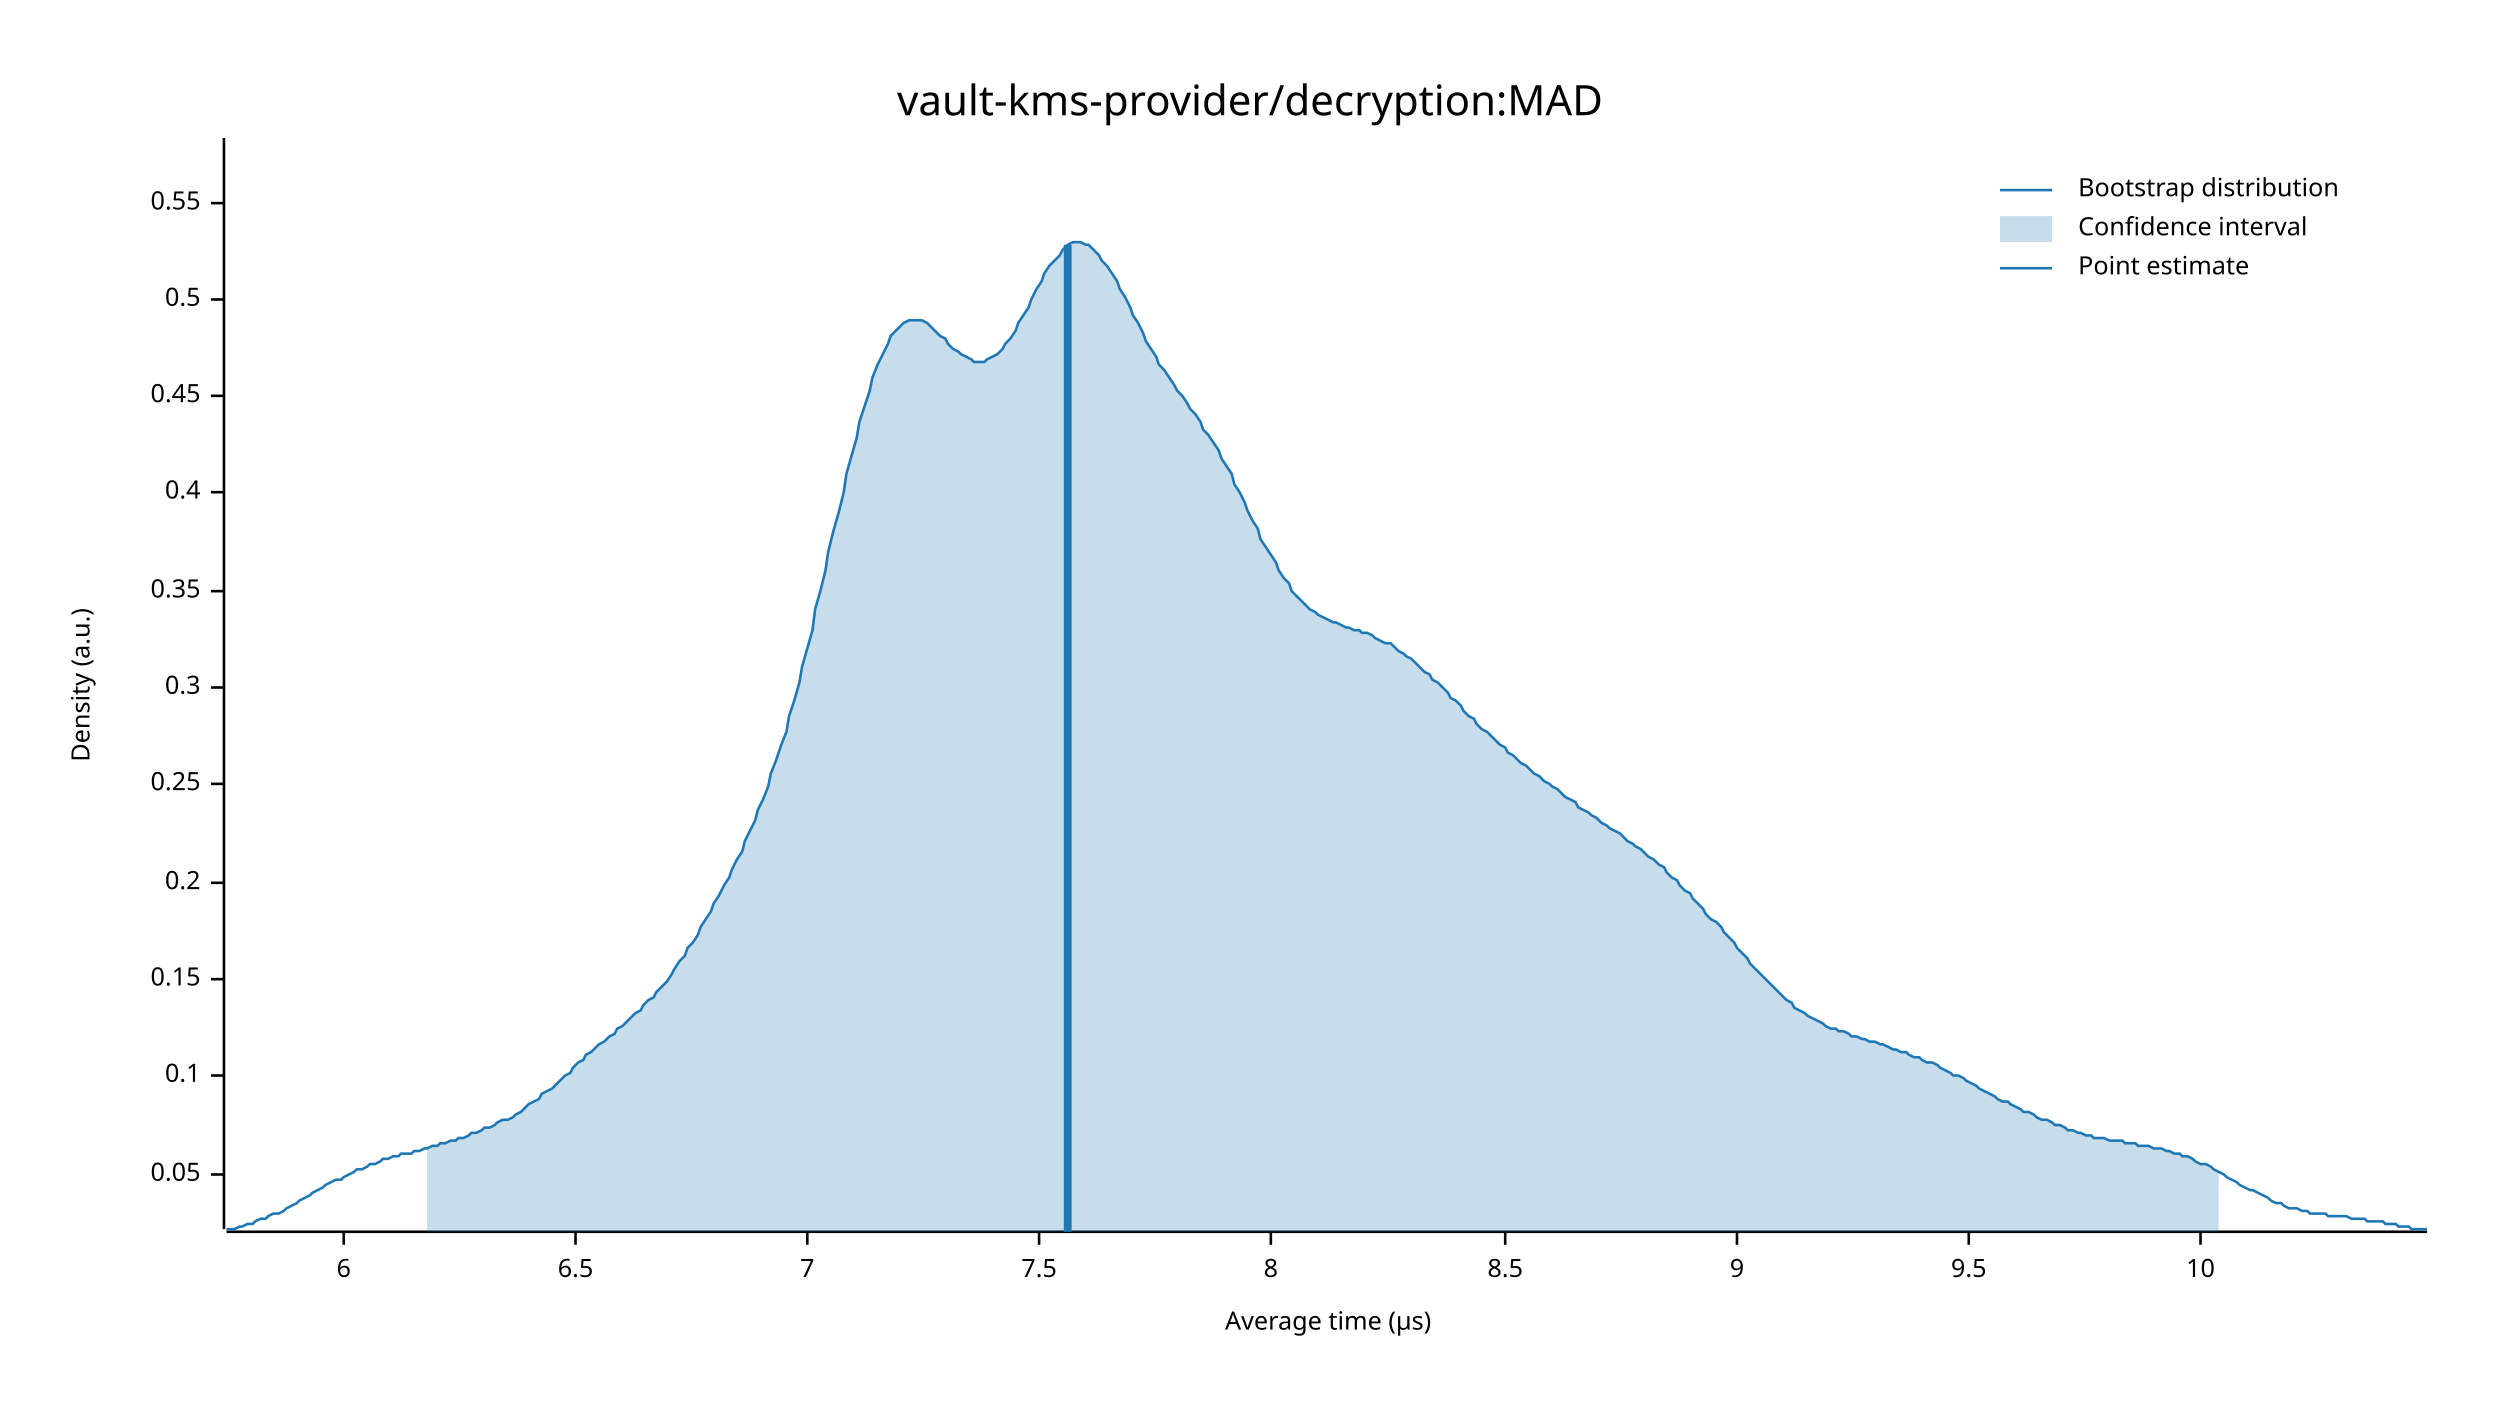
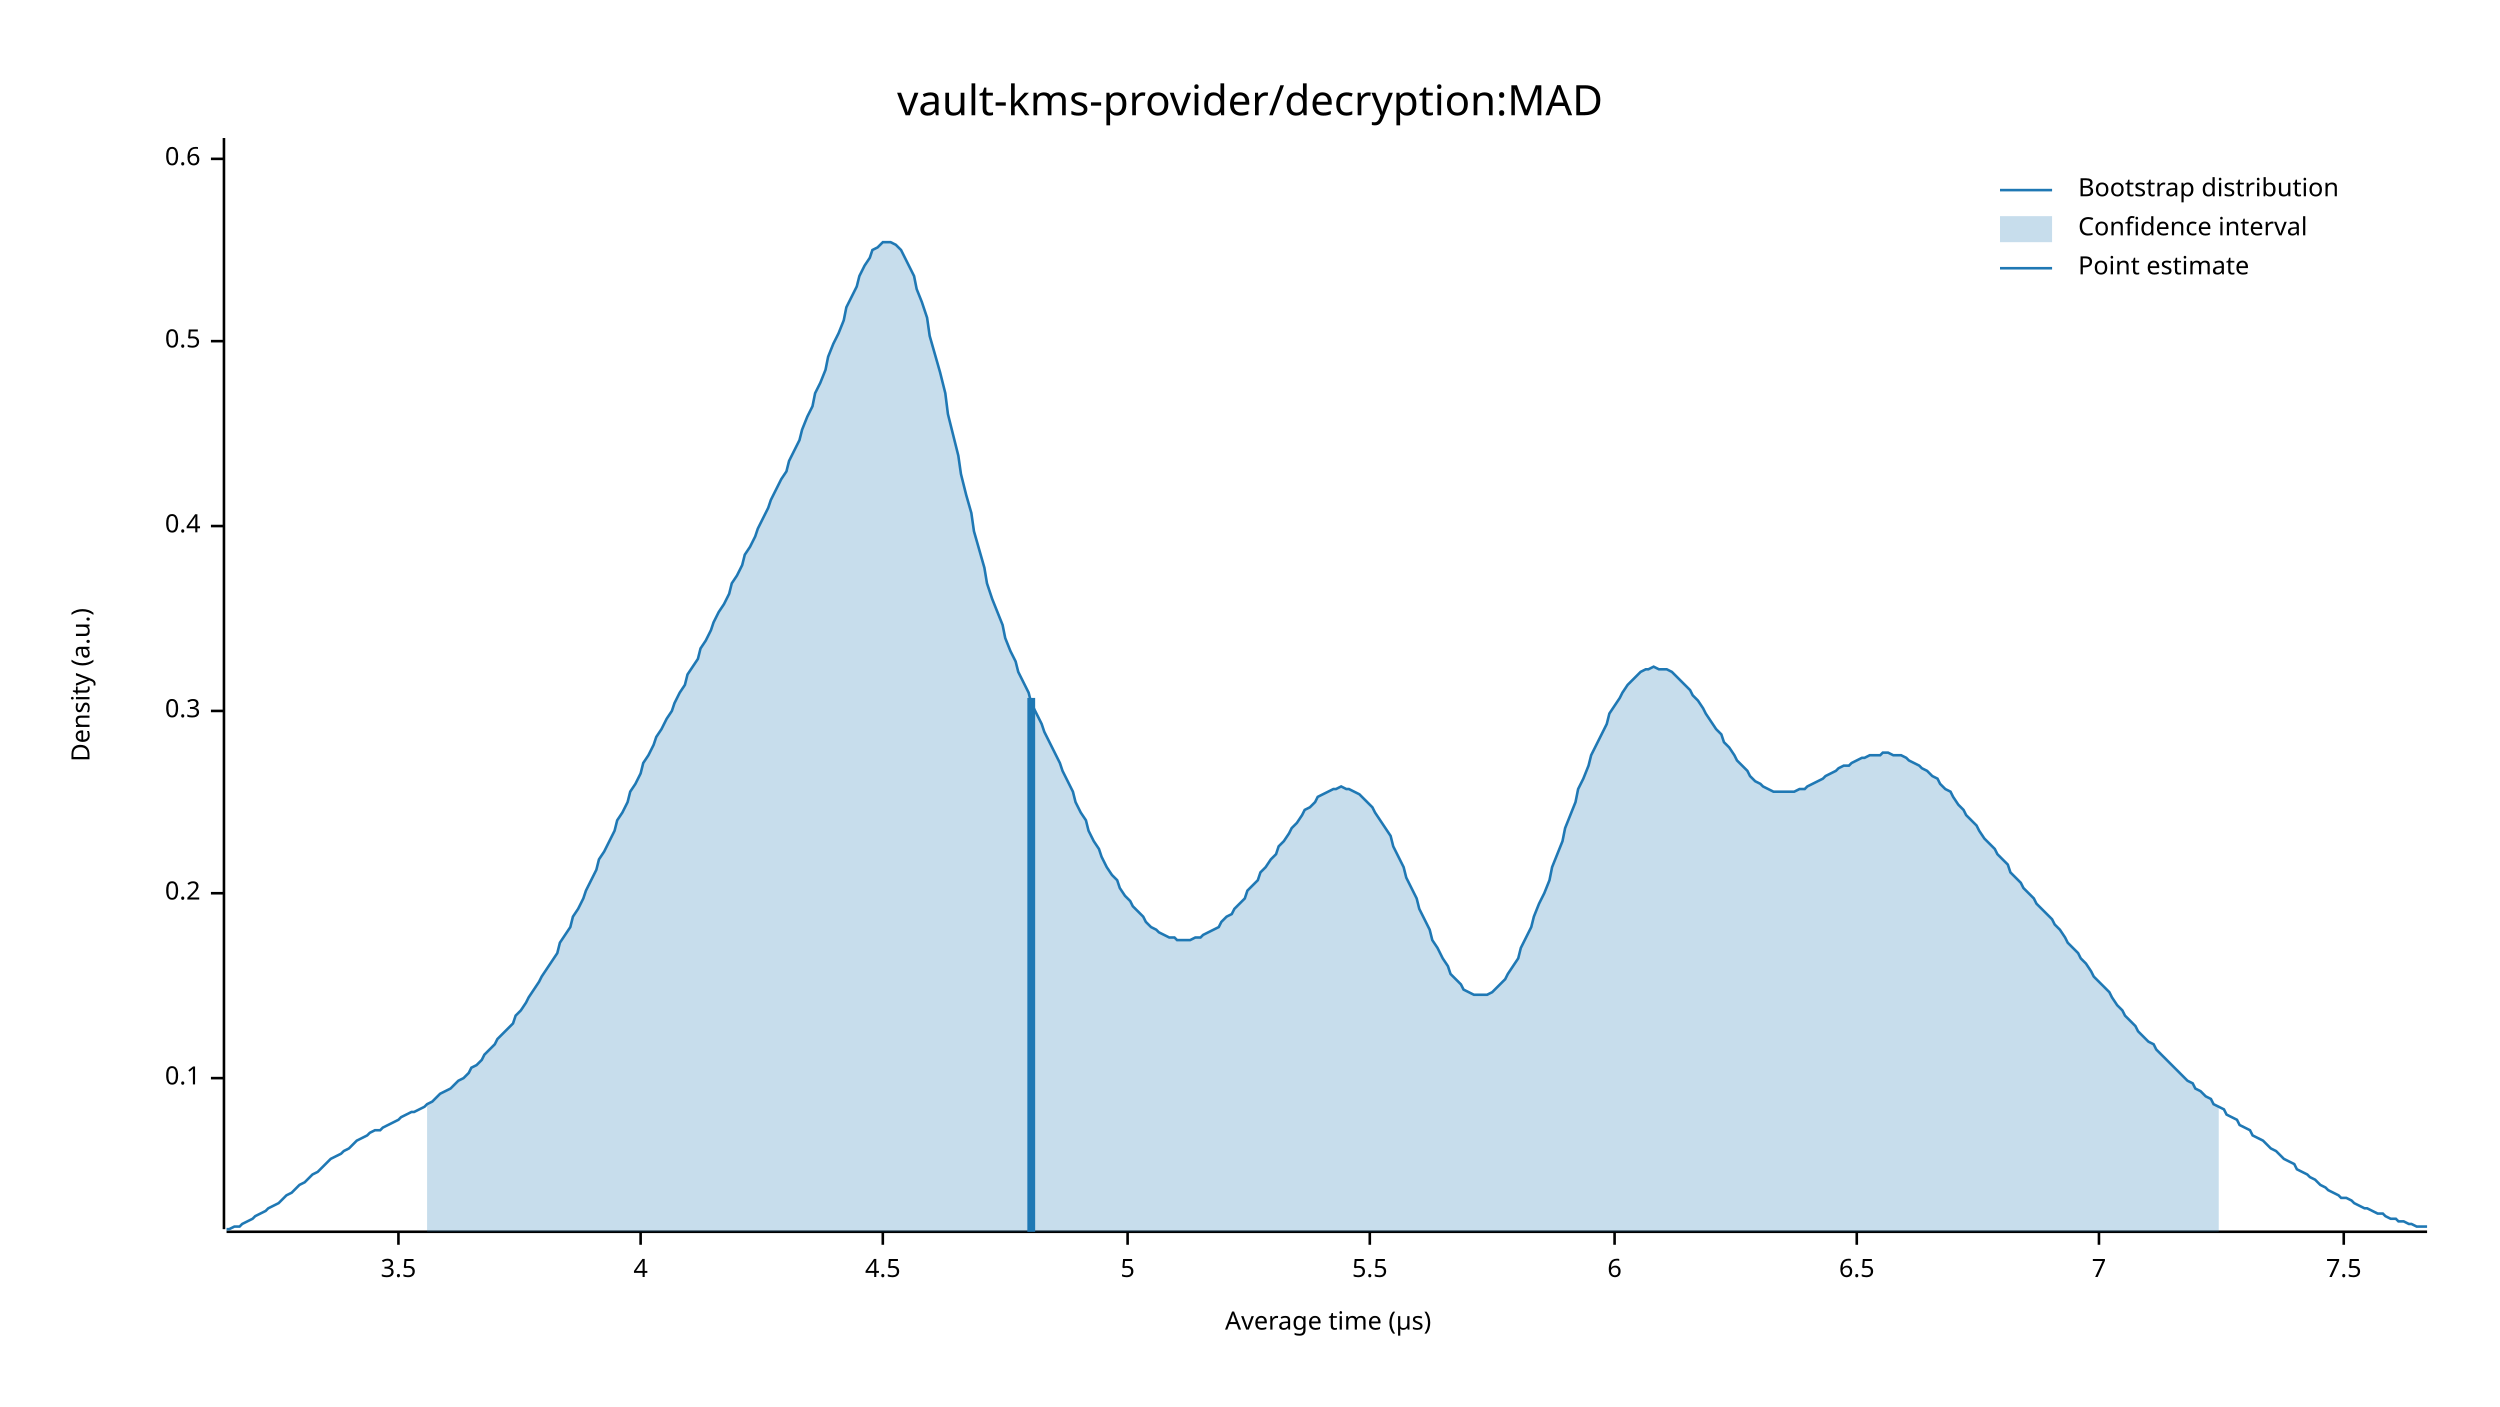
<svg xmlns="http://www.w3.org/2000/svg" width="960" height="540" viewBox="0 0 960 540">
  <text x="480" y="32" dy="0.76em" text-anchor="middle" font-family="sans-serif" font-size="16.129" opacity="1" fill="#000000">
vault-kms-provider/decryption:MAD
</text>
  <text x="27" y="263" dy="0.76em" text-anchor="middle" font-family="sans-serif" font-size="9.677" opacity="1" fill="#000000" transform="rotate(270, 27, 263)">
Density (a.u.)
</text>
  <text x="510" y="513" dy="-0.5ex" text-anchor="middle" font-family="sans-serif" font-size="9.677" opacity="1" fill="#000000">
Average time (µs)
</text>
  <polyline fill="none" opacity="1" stroke="#000000" stroke-width="1" points="86,53 86,472 " />
-   <text x="77" y="451" dy="0.5ex" text-anchor="end" font-family="sans-serif" font-size="9.677" opacity="1" fill="#000000">
- 0.05
- </text>
-   <polyline fill="none" opacity="1" stroke="#000000" stroke-width="1" points="81,451 86,451 " />
-   <text x="77" y="413" dy="0.5ex" text-anchor="end" font-family="sans-serif" font-size="9.677" opacity="1" fill="#000000">
+   <text x="77" y="414" dy="0.5ex" text-anchor="end" font-family="sans-serif" font-size="9.677" opacity="1" fill="#000000">
0.1
</text>
-   <polyline fill="none" opacity="1" stroke="#000000" stroke-width="1" points="81,413 86,413 " />
-   <text x="77" y="376" dy="0.5ex" text-anchor="end" font-family="sans-serif" font-size="9.677" opacity="1" fill="#000000">
- 0.15
- </text>
-   <polyline fill="none" opacity="1" stroke="#000000" stroke-width="1" points="81,376 86,376 " />
-   <text x="77" y="339" dy="0.5ex" text-anchor="end" font-family="sans-serif" font-size="9.677" opacity="1" fill="#000000">
+   <polyline fill="none" opacity="1" stroke="#000000" stroke-width="1" points="81,414 86,414 " />
+   <text x="77" y="343" dy="0.5ex" text-anchor="end" font-family="sans-serif" font-size="9.677" opacity="1" fill="#000000">
0.2
</text>
-   <polyline fill="none" opacity="1" stroke="#000000" stroke-width="1" points="81,339 86,339 " />
-   <text x="77" y="301" dy="0.5ex" text-anchor="end" font-family="sans-serif" font-size="9.677" opacity="1" fill="#000000">
- 0.25
- </text>
-   <polyline fill="none" opacity="1" stroke="#000000" stroke-width="1" points="81,301 86,301 " />
-   <text x="77" y="264" dy="0.5ex" text-anchor="end" font-family="sans-serif" font-size="9.677" opacity="1" fill="#000000">
+   <polyline fill="none" opacity="1" stroke="#000000" stroke-width="1" points="81,343 86,343 " />
+   <text x="77" y="273" dy="0.5ex" text-anchor="end" font-family="sans-serif" font-size="9.677" opacity="1" fill="#000000">
0.3
</text>
-   <polyline fill="none" opacity="1" stroke="#000000" stroke-width="1" points="81,264 86,264 " />
-   <text x="77" y="227" dy="0.5ex" text-anchor="end" font-family="sans-serif" font-size="9.677" opacity="1" fill="#000000">
- 0.35
- </text>
-   <polyline fill="none" opacity="1" stroke="#000000" stroke-width="1" points="81,227 86,227 " />
-   <text x="77" y="189" dy="0.5ex" text-anchor="end" font-family="sans-serif" font-size="9.677" opacity="1" fill="#000000">
+   <polyline fill="none" opacity="1" stroke="#000000" stroke-width="1" points="81,273 86,273 " />
+   <text x="77" y="202" dy="0.5ex" text-anchor="end" font-family="sans-serif" font-size="9.677" opacity="1" fill="#000000">
0.4
</text>
-   <polyline fill="none" opacity="1" stroke="#000000" stroke-width="1" points="81,189 86,189 " />
-   <text x="77" y="152" dy="0.5ex" text-anchor="end" font-family="sans-serif" font-size="9.677" opacity="1" fill="#000000">
- 0.45
- </text>
-   <polyline fill="none" opacity="1" stroke="#000000" stroke-width="1" points="81,152 86,152 " />
-   <text x="77" y="115" dy="0.5ex" text-anchor="end" font-family="sans-serif" font-size="9.677" opacity="1" fill="#000000">
+   <polyline fill="none" opacity="1" stroke="#000000" stroke-width="1" points="81,202 86,202 " />
+   <text x="77" y="131" dy="0.5ex" text-anchor="end" font-family="sans-serif" font-size="9.677" opacity="1" fill="#000000">
0.5
</text>
-   <polyline fill="none" opacity="1" stroke="#000000" stroke-width="1" points="81,115 86,115 " />
-   <text x="77" y="78" dy="0.5ex" text-anchor="end" font-family="sans-serif" font-size="9.677" opacity="1" fill="#000000">
- 0.55
+   <polyline fill="none" opacity="1" stroke="#000000" stroke-width="1" points="81,131 86,131 " />
+   <text x="77" y="61" dy="0.5ex" text-anchor="end" font-family="sans-serif" font-size="9.677" opacity="1" fill="#000000">
+ 0.6
</text>
-   <polyline fill="none" opacity="1" stroke="#000000" stroke-width="1" points="81,78 86,78 " />
+   <polyline fill="none" opacity="1" stroke="#000000" stroke-width="1" points="81,61 86,61 " />
  <polyline fill="none" opacity="1" stroke="#000000" stroke-width="1" points="87,473 932,473 " />
-   <text x="132" y="483" dy="0.76em" text-anchor="middle" font-family="sans-serif" font-size="9.677" opacity="1" fill="#000000">
+   <text x="153" y="483" dy="0.76em" text-anchor="middle" font-family="sans-serif" font-size="9.677" opacity="1" fill="#000000">
+ 3.5
+ </text>
+   <polyline fill="none" opacity="1" stroke="#000000" stroke-width="1" points="153,473 153,478 " />
+   <text x="246" y="483" dy="0.76em" text-anchor="middle" font-family="sans-serif" font-size="9.677" opacity="1" fill="#000000">
+ 4
+ </text>
+   <polyline fill="none" opacity="1" stroke="#000000" stroke-width="1" points="246,473 246,478 " />
+   <text x="339" y="483" dy="0.76em" text-anchor="middle" font-family="sans-serif" font-size="9.677" opacity="1" fill="#000000">
+ 4.5
+ </text>
+   <polyline fill="none" opacity="1" stroke="#000000" stroke-width="1" points="339,473 339,478 " />
+   <text x="433" y="483" dy="0.76em" text-anchor="middle" font-family="sans-serif" font-size="9.677" opacity="1" fill="#000000">
+ 5
+ </text>
+   <polyline fill="none" opacity="1" stroke="#000000" stroke-width="1" points="433,473 433,478 " />
+   <text x="526" y="483" dy="0.76em" text-anchor="middle" font-family="sans-serif" font-size="9.677" opacity="1" fill="#000000">
+ 5.5
+ </text>
+   <polyline fill="none" opacity="1" stroke="#000000" stroke-width="1" points="526,473 526,478 " />
+   <text x="620" y="483" dy="0.76em" text-anchor="middle" font-family="sans-serif" font-size="9.677" opacity="1" fill="#000000">
6
</text>
-   <polyline fill="none" opacity="1" stroke="#000000" stroke-width="1" points="132,473 132,478 " />
-   <text x="221" y="483" dy="0.76em" text-anchor="middle" font-family="sans-serif" font-size="9.677" opacity="1" fill="#000000">
+   <polyline fill="none" opacity="1" stroke="#000000" stroke-width="1" points="620,473 620,478 " />
+   <text x="713" y="483" dy="0.76em" text-anchor="middle" font-family="sans-serif" font-size="9.677" opacity="1" fill="#000000">
6.5
</text>
-   <polyline fill="none" opacity="1" stroke="#000000" stroke-width="1" points="221,473 221,478 " />
-   <text x="310" y="483" dy="0.76em" text-anchor="middle" font-family="sans-serif" font-size="9.677" opacity="1" fill="#000000">
+   <polyline fill="none" opacity="1" stroke="#000000" stroke-width="1" points="713,473 713,478 " />
+   <text x="806" y="483" dy="0.76em" text-anchor="middle" font-family="sans-serif" font-size="9.677" opacity="1" fill="#000000">
7
</text>
-   <polyline fill="none" opacity="1" stroke="#000000" stroke-width="1" points="310,473 310,478 " />
-   <text x="399" y="483" dy="0.76em" text-anchor="middle" font-family="sans-serif" font-size="9.677" opacity="1" fill="#000000">
+   <polyline fill="none" opacity="1" stroke="#000000" stroke-width="1" points="806,473 806,478 " />
+   <text x="900" y="483" dy="0.76em" text-anchor="middle" font-family="sans-serif" font-size="9.677" opacity="1" fill="#000000">
7.5
</text>
-   <polyline fill="none" opacity="1" stroke="#000000" stroke-width="1" points="399,473 399,478 " />
-   <text x="488" y="483" dy="0.76em" text-anchor="middle" font-family="sans-serif" font-size="9.677" opacity="1" fill="#000000">
- 8
- </text>
-   <polyline fill="none" opacity="1" stroke="#000000" stroke-width="1" points="488,473 488,478 " />
-   <text x="578" y="483" dy="0.76em" text-anchor="middle" font-family="sans-serif" font-size="9.677" opacity="1" fill="#000000">
- 8.5
- </text>
-   <polyline fill="none" opacity="1" stroke="#000000" stroke-width="1" points="578,473 578,478 " />
-   <text x="667" y="483" dy="0.76em" text-anchor="middle" font-family="sans-serif" font-size="9.677" opacity="1" fill="#000000">
- 9
- </text>
-   <polyline fill="none" opacity="1" stroke="#000000" stroke-width="1" points="667,473 667,478 " />
-   <text x="756" y="483" dy="0.76em" text-anchor="middle" font-family="sans-serif" font-size="9.677" opacity="1" fill="#000000">
- 9.5
- </text>
-   <polyline fill="none" opacity="1" stroke="#000000" stroke-width="1" points="756,473 756,478 " />
-   <text x="845" y="483" dy="0.76em" text-anchor="middle" font-family="sans-serif" font-size="9.677" opacity="1" fill="#000000">
- 10
- </text>
-   <polyline fill="none" opacity="1" stroke="#000000" stroke-width="1" points="845,473 845,478 " />
-   <polyline fill="none" opacity="1" stroke="#1F78B4" stroke-width="1" points="87,472 88,472 90,472 92,471 93,471 95,470 97,470 98,469 100,468 102,468 103,467 105,466 107,466 109,465 110,464 112,463 114,462 115,461 117,460 119,459 120,458 122,457 124,456 125,455 127,454 129,453 131,453 132,452 134,451 136,450 137,449 139,449 141,448 142,447 144,447 146,446 147,445 149,445 151,444 153,444 154,443 156,443 158,443 159,442 161,442 163,441 164,441 166,440 168,440 169,439 171,439 173,438 175,438 176,437 178,437 180,436 181,435 183,435 185,434 186,433 188,433 190,432 191,431 193,430 195,430 197,429 198,428 200,427 202,425 203,424 205,423 207,422 208,420 210,419 212,418 214,416 215,415 217,413 219,412 220,410 222,408 224,407 225,405 227,404 229,402 230,401 232,400 234,398 236,397 237,395 239,394 241,392 242,391 244,389 246,388 247,386 249,384 251,383 252,381 254,379 256,377 258,374 259,372 261,369 263,367 264,364 266,362 268,359 269,356 271,353 273,350 274,347 276,344 278,340 280,337 281,334 283,330 285,327 286,323 288,319 290,315 291,311 293,307 295,302 296,297 298,292 300,286 302,281 303,275 305,269 307,262 308,256 310,249 312,242 313,234 315,227 317,219 318,212 320,204 322,197 324,189 325,182 327,175 329,168 330,162 332,156 334,150 335,145 337,140 339,136 341,132 342,129 344,127 346,125 347,124 349,123 351,123 352,123 354,123 356,124 357,125 359,127 361,129 363,130 364,132 366,134 368,135 369,136 371,137 373,138 374,139 376,139 378,139 379,138 381,137 383,136 385,134 386,132 388,130 390,127 391,124 393,121 395,118 396,115 398,111 400,108 401,105 403,102 405,100 407,98 408,96 410,94 412,93 413,93 415,93 417,94 418,94 420,96 422,98 423,100 425,102 427,105 429,108 430,111 432,114 434,118 435,121 437,124 439,128 440,131 442,134 444,137 445,140 447,142 449,145 451,148 452,150 454,152 456,155 457,157 459,159 461,162 462,165 464,167 466,170 468,173 469,176 471,179 473,182 474,186 476,189 478,193 479,196 481,200 483,203 484,207 486,210 488,213 490,216 491,219 493,222 495,224 496,227 498,229 500,231 501,232 503,234 505,235 506,236 508,237 510,238 512,239 513,239 515,240 517,241 518,241 520,242 522,242 523,243 525,243 527,244 528,245 530,246 532,247 534,247 535,248 537,250 539,251 540,252 542,253 544,255 545,256 547,258 549,259 550,261 552,262 554,264 556,266 557,268 559,269 561,271 562,273 564,275 566,276 567,278 569,280 571,281 573,283 574,284 576,286 578,287 579,289 581,290 583,292 584,293 586,294 588,296 589,297 591,298 593,300 595,301 596,302 598,303 600,305 601,306 603,307 605,308 606,310 608,311 610,312 611,313 613,314 615,316 617,317 618,318 620,319 622,320 623,321 625,323 627,324 628,325 630,326 632,328 633,329 635,330 637,332 639,333 640,335 642,337 644,338 645,340 647,342 649,343 650,345 652,347 654,349 655,351 657,353 659,354 661,356 662,358 664,360 666,362 667,364 669,366 671,368 672,370 674,372 676,374 677,375 679,377 681,379 683,381 684,382 686,384 688,385 689,387 691,388 693,389 694,390 696,391 698,392 700,393 701,394 703,395 705,395 706,396 708,396 710,397 711,398 713,398 715,399 716,399 718,400 720,400 722,401 723,401 725,402 727,403 728,403 730,404 732,404 733,405 735,406 737,406 738,407 740,408 742,408 744,409 745,410 747,411 749,412 750,413 752,413 754,414 755,415 757,416 759,417 760,418 762,419 764,420 766,421 767,422 769,423 771,423 772,424 774,425 776,426 777,427 779,427 781,428 782,429 784,430 786,430 788,431 789,432 791,432 793,433 794,434 796,434 798,435 799,435 801,436 803,436 804,437 806,437 808,437 810,438 811,438 813,438 815,438 816,439 818,439 820,439 821,440 823,440 825,440 827,441 828,441 830,441 832,442 833,442 835,443 837,443 838,444 840,444 842,445 843,446 845,447 847,447 849,448 850,449 852,450 854,451 855,452 857,453 859,454 860,455 862,456 864,457 865,457 867,458 869,459 871,460 872,461 874,462 876,462 877,463 879,464 881,464 882,464 884,465 886,465 887,466 889,466 891,466 893,466 894,467 896,467 898,467 899,467 901,467 903,468 904,468 906,468 908,468 909,469 911,469 913,469 915,469 916,470 918,470 920,470 921,471 923,471 925,471 926,472 928,472 930,472 932,472 " />
-   <polygon opacity="0.25" fill="#1F78B4" points="164,441 166,440 168,440 169,439 171,439 173,438 175,438 176,437 178,437 180,436 181,435 183,435 185,434 186,433 188,433 190,432 191,431 193,430 195,430 197,429 198,428 200,427 202,425 203,424 205,423 207,422 208,420 210,419 212,418 214,416 215,415 217,413 219,412 220,410 222,408 224,407 225,405 227,404 229,402 230,401 232,400 234,398 236,397 237,395 239,394 241,392 242,391 244,389 246,388 247,386 249,384 251,383 252,381 254,379 256,377 258,374 259,372 261,369 263,367 264,364 266,362 268,359 269,356 271,353 273,350 274,347 276,344 278,340 280,337 281,334 283,330 285,327 286,323 288,319 290,315 291,311 293,307 295,302 296,297 298,292 300,286 302,281 303,275 305,269 307,262 308,256 310,249 312,242 313,234 315,227 317,219 318,212 320,204 322,197 324,189 325,182 327,175 329,168 330,162 332,156 334,150 335,145 337,140 339,136 341,132 342,129 344,127 346,125 347,124 349,123 351,123 352,123 354,123 356,124 357,125 359,127 361,129 363,130 364,132 366,134 368,135 369,136 371,137 373,138 374,139 376,139 378,139 379,138 381,137 383,136 385,134 386,132 388,130 390,127 391,124 393,121 395,118 396,115 398,111 400,108 401,105 403,102 405,100 407,98 408,96 410,94 412,93 413,93 415,93 417,94 418,94 420,96 422,98 423,100 425,102 427,105 429,108 430,111 432,114 434,118 435,121 437,124 439,128 440,131 442,134 444,137 445,140 447,142 449,145 451,148 452,150 454,152 456,155 457,157 459,159 461,162 462,165 464,167 466,170 468,173 469,176 471,179 473,182 474,186 476,189 478,193 479,196 481,200 483,203 484,207 486,210 488,213 490,216 491,219 493,222 495,224 496,227 498,229 500,231 501,232 503,234 505,235 506,236 508,237 510,238 512,239 513,239 515,240 517,241 518,241 520,242 522,242 523,243 525,243 527,244 528,245 530,246 532,247 534,247 535,248 537,250 539,251 540,252 542,253 544,255 545,256 547,258 549,259 550,261 552,262 554,264 556,266 557,268 559,269 561,271 562,273 564,275 566,276 567,278 569,280 571,281 573,283 574,284 576,286 578,287 579,289 581,290 583,292 584,293 586,294 588,296 589,297 591,298 593,300 595,301 596,302 598,303 600,305 601,306 603,307 605,308 606,310 608,311 610,312 611,313 613,314 615,316 617,317 618,318 620,319 622,320 623,321 625,323 627,324 628,325 630,326 632,328 633,329 635,330 637,332 639,333 640,335 642,337 644,338 645,340 647,342 649,343 650,345 652,347 654,349 655,351 657,353 659,354 661,356 662,358 664,360 666,362 667,364 669,366 671,368 672,370 674,372 676,374 677,375 679,377 681,379 683,381 684,382 686,384 688,385 689,387 691,388 693,389 694,390 696,391 698,392 700,393 701,394 703,395 705,395 706,396 708,396 710,397 711,398 713,398 715,399 716,399 718,400 720,400 722,401 723,401 725,402 727,403 728,403 730,404 732,404 733,405 735,406 737,406 738,407 740,408 742,408 744,409 745,410 747,411 749,412 750,413 752,413 754,414 755,415 757,416 759,417 760,418 762,419 764,420 766,421 767,422 769,423 771,423 772,424 774,425 776,426 777,427 779,427 781,428 782,429 784,430 786,430 788,431 789,432 791,432 793,433 794,434 796,434 798,435 799,435 801,436 803,436 804,437 806,437 808,437 810,438 811,438 813,438 815,438 816,439 818,439 820,439 821,440 823,440 825,440 827,441 828,441 830,441 832,442 833,442 835,443 837,443 838,444 840,444 842,445 843,446 845,447 847,447 849,448 850,449 852,450 852,473 164,473 " />
-   <polyline fill="none" opacity="1" stroke="#1F78B4" stroke-width="3" points="410,473 410,94 " />
+   <polyline fill="none" opacity="1" stroke="#000000" stroke-width="1" points="900,473 900,478 " />
+   <polyline fill="none" opacity="1" stroke="#1F78B4" stroke-width="1" points="87,472 88,472 90,471 92,471 93,470 95,469 97,468 98,467 100,466 102,465 103,464 105,463 107,462 109,460 110,459 112,458 114,456 115,455 117,454 119,452 120,451 122,450 124,448 125,447 127,445 129,444 131,443 132,442 134,441 136,439 137,438 139,437 141,436 142,435 144,434 146,434 147,433 149,432 151,431 153,430 154,429 156,428 158,427 159,427 161,426 163,425 164,424 166,423 168,421 169,420 171,419 173,418 175,416 176,415 178,414 180,412 181,410 183,409 185,407 186,405 188,403 190,401 191,399 193,397 195,395 197,393 198,390 200,388 202,385 203,383 205,380 207,377 208,375 210,372 212,369 214,366 215,362 217,359 219,356 220,352 222,349 224,345 225,342 227,338 229,334 230,330 232,327 234,323 236,319 237,315 239,312 241,308 242,304 244,301 246,297 247,293 249,290 251,286 252,283 254,280 256,276 258,273 259,270 261,266 263,263 264,259 266,256 268,253 269,249 271,246 273,242 274,239 276,235 278,232 280,228 281,224 283,221 285,217 286,213 288,210 290,206 291,203 293,199 295,195 296,192 298,188 300,184 302,181 303,177 305,173 307,169 308,165 310,160 312,156 313,151 315,147 317,142 318,137 320,132 322,128 324,123 325,118 327,114 329,110 330,106 332,102 334,99 335,96 337,95 339,93 341,93 342,93 344,94 346,96 347,98 349,102 351,106 352,111 354,116 356,122 357,129 359,136 361,143 363,151 364,159 366,167 368,175 369,182 371,190 373,197 374,204 376,211 378,218 379,224 381,230 383,235 385,240 386,245 388,250 390,254 391,258 393,262 395,266 396,270 398,274 400,278 401,281 403,285 405,289 407,293 408,296 410,300 412,304 413,308 415,312 417,315 418,319 420,323 422,326 423,329 425,333 427,336 429,338 430,341 432,344 434,346 435,348 437,350 439,352 440,354 442,356 444,357 445,358 447,359 449,360 451,360 452,361 454,361 456,361 457,361 459,360 461,360 462,359 464,358 466,357 468,356 469,354 471,352 473,351 474,349 476,347 478,345 479,342 481,340 483,338 484,335 486,333 488,330 490,328 491,325 493,323 495,320 496,318 498,316 500,313 501,311 503,310 505,308 506,306 508,305 510,304 512,303 513,303 515,302 517,303 518,303 520,304 522,305 523,306 525,308 527,310 528,312 530,315 532,318 534,321 535,325 537,329 539,333 540,337 542,341 544,345 545,349 547,353 549,357 550,361 552,364 554,368 556,371 557,374 559,376 561,378 562,380 564,381 566,382 567,382 569,382 571,382 573,381 574,380 576,378 578,376 579,374 581,371 583,368 584,364 586,360 588,356 589,352 591,347 593,343 595,338 596,333 598,328 600,323 601,318 603,313 605,308 606,303 608,299 610,294 611,290 613,286 615,282 617,278 618,274 620,271 622,268 623,266 625,263 627,261 628,260 630,258 632,257 633,257 635,256 637,257 639,257 640,257 642,258 644,260 645,261 647,263 649,265 650,267 652,269 654,272 655,274 657,277 659,280 661,282 662,285 664,287 666,290 667,292 669,294 671,296 672,298 674,300 676,301 677,302 679,303 681,304 683,304 684,304 686,304 688,304 689,304 691,303 693,303 694,302 696,301 698,300 700,299 701,298 703,297 705,296 706,295 708,294 710,294 711,293 713,292 715,291 716,291 718,290 720,290 722,290 723,289 725,289 727,290 728,290 730,290 732,291 733,292 735,293 737,294 738,295 740,296 742,298 744,299 745,301 747,303 749,304 750,306 752,309 754,311 755,313 757,315 759,317 760,319 762,322 764,324 766,326 767,328 769,330 771,332 772,335 774,337 776,339 777,341 779,343 781,345 782,347 784,349 786,351 788,353 789,355 791,357 793,360 794,362 796,364 798,366 799,368 801,370 803,373 804,375 806,377 808,379 810,381 811,383 813,386 815,388 816,390 818,392 820,394 821,396 823,398 825,400 827,401 828,403 830,405 832,407 833,408 835,410 837,412 838,413 840,415 842,416 843,418 845,419 847,421 849,422 850,424 852,425 854,426 855,428 857,429 859,430 860,432 862,433 864,434 865,436 867,437 869,438 871,440 872,441 874,442 876,444 877,445 879,446 881,447 882,449 884,450 886,451 887,452 889,453 891,455 893,456 894,457 896,458 898,459 899,460 901,460 903,461 904,462 906,463 908,464 909,464 911,465 913,466 915,466 916,467 918,468 920,468 921,469 923,469 925,470 926,470 928,471 930,471 932,471 " />
+   <polygon opacity="0.25" fill="#1F78B4" points="164,424 166,423 168,421 169,420 171,419 173,418 175,416 176,415 178,414 180,412 181,410 183,409 185,407 186,405 188,403 190,401 191,399 193,397 195,395 197,393 198,390 200,388 202,385 203,383 205,380 207,377 208,375 210,372 212,369 214,366 215,362 217,359 219,356 220,352 222,349 224,345 225,342 227,338 229,334 230,330 232,327 234,323 236,319 237,315 239,312 241,308 242,304 244,301 246,297 247,293 249,290 251,286 252,283 254,280 256,276 258,273 259,270 261,266 263,263 264,259 266,256 268,253 269,249 271,246 273,242 274,239 276,235 278,232 280,228 281,224 283,221 285,217 286,213 288,210 290,206 291,203 293,199 295,195 296,192 298,188 300,184 302,181 303,177 305,173 307,169 308,165 310,160 312,156 313,151 315,147 317,142 318,137 320,132 322,128 324,123 325,118 327,114 329,110 330,106 332,102 334,99 335,96 337,95 339,93 341,93 342,93 344,94 346,96 347,98 349,102 351,106 352,111 354,116 356,122 357,129 359,136 361,143 363,151 364,159 366,167 368,175 369,182 371,190 373,197 374,204 376,211 378,218 379,224 381,230 383,235 385,240 386,245 388,250 390,254 391,258 393,262 395,266 396,270 398,274 400,278 401,281 403,285 405,289 407,293 408,296 410,300 412,304 413,308 415,312 417,315 418,319 420,323 422,326 423,329 425,333 427,336 429,338 430,341 432,344 434,346 435,348 437,350 439,352 440,354 442,356 444,357 445,358 447,359 449,360 451,360 452,361 454,361 456,361 457,361 459,360 461,360 462,359 464,358 466,357 468,356 469,354 471,352 473,351 474,349 476,347 478,345 479,342 481,340 483,338 484,335 486,333 488,330 490,328 491,325 493,323 495,320 496,318 498,316 500,313 501,311 503,310 505,308 506,306 508,305 510,304 512,303 513,303 515,302 517,303 518,303 520,304 522,305 523,306 525,308 527,310 528,312 530,315 532,318 534,321 535,325 537,329 539,333 540,337 542,341 544,345 545,349 547,353 549,357 550,361 552,364 554,368 556,371 557,374 559,376 561,378 562,380 564,381 566,382 567,382 569,382 571,382 573,381 574,380 576,378 578,376 579,374 581,371 583,368 584,364 586,360 588,356 589,352 591,347 593,343 595,338 596,333 598,328 600,323 601,318 603,313 605,308 606,303 608,299 610,294 611,290 613,286 615,282 617,278 618,274 620,271 622,268 623,266 625,263 627,261 628,260 630,258 632,257 633,257 635,256 637,257 639,257 640,257 642,258 644,260 645,261 647,263 649,265 650,267 652,269 654,272 655,274 657,277 659,280 661,282 662,285 664,287 666,290 667,292 669,294 671,296 672,298 674,300 676,301 677,302 679,303 681,304 683,304 684,304 686,304 688,304 689,304 691,303 693,303 694,302 696,301 698,300 700,299 701,298 703,297 705,296 706,295 708,294 710,294 711,293 713,292 715,291 716,291 718,290 720,290 722,290 723,289 725,289 727,290 728,290 730,290 732,291 733,292 735,293 737,294 738,295 740,296 742,298 744,299 745,301 747,303 749,304 750,306 752,309 754,311 755,313 757,315 759,317 760,319 762,322 764,324 766,326 767,328 769,330 771,332 772,335 774,337 776,339 777,341 779,343 781,345 782,347 784,349 786,351 788,353 789,355 791,357 793,360 794,362 796,364 798,366 799,368 801,370 803,373 804,375 806,377 808,379 810,381 811,383 813,386 815,388 816,390 818,392 820,394 821,396 823,398 825,400 827,401 828,403 830,405 832,407 833,408 835,410 837,412 838,413 840,415 842,416 843,418 845,419 847,421 849,422 850,424 852,425 852,473 164,473 " />
+   <polyline fill="none" opacity="1" stroke="#1F78B4" stroke-width="3" points="396,473 396,268 " />
  <text x="798" y="68" dy="0.76em" text-anchor="start" font-family="sans-serif" font-size="9.677" opacity="1" fill="#000000">
Bootstrap distribution
</text>
  <text x="798" y="83" dy="0.76em" text-anchor="start" font-family="sans-serif" font-size="9.677" opacity="1" fill="#000000">
Confidence interval
</text>
  <text x="798" y="98" dy="0.76em" text-anchor="start" font-family="sans-serif" font-size="9.677" opacity="1" fill="#000000">
Point estimate
</text>
  <polyline fill="none" opacity="1" stroke="#1F78B4" stroke-width="1" points="768,73 788,73 " />
  <rect x="768" y="83" width="20" height="10" opacity="0.25" fill="#1F78B4" stroke="none" />
  <polyline fill="none" opacity="1" stroke="#1F78B4" stroke-width="1" points="768,103 788,103 " />
</svg>
